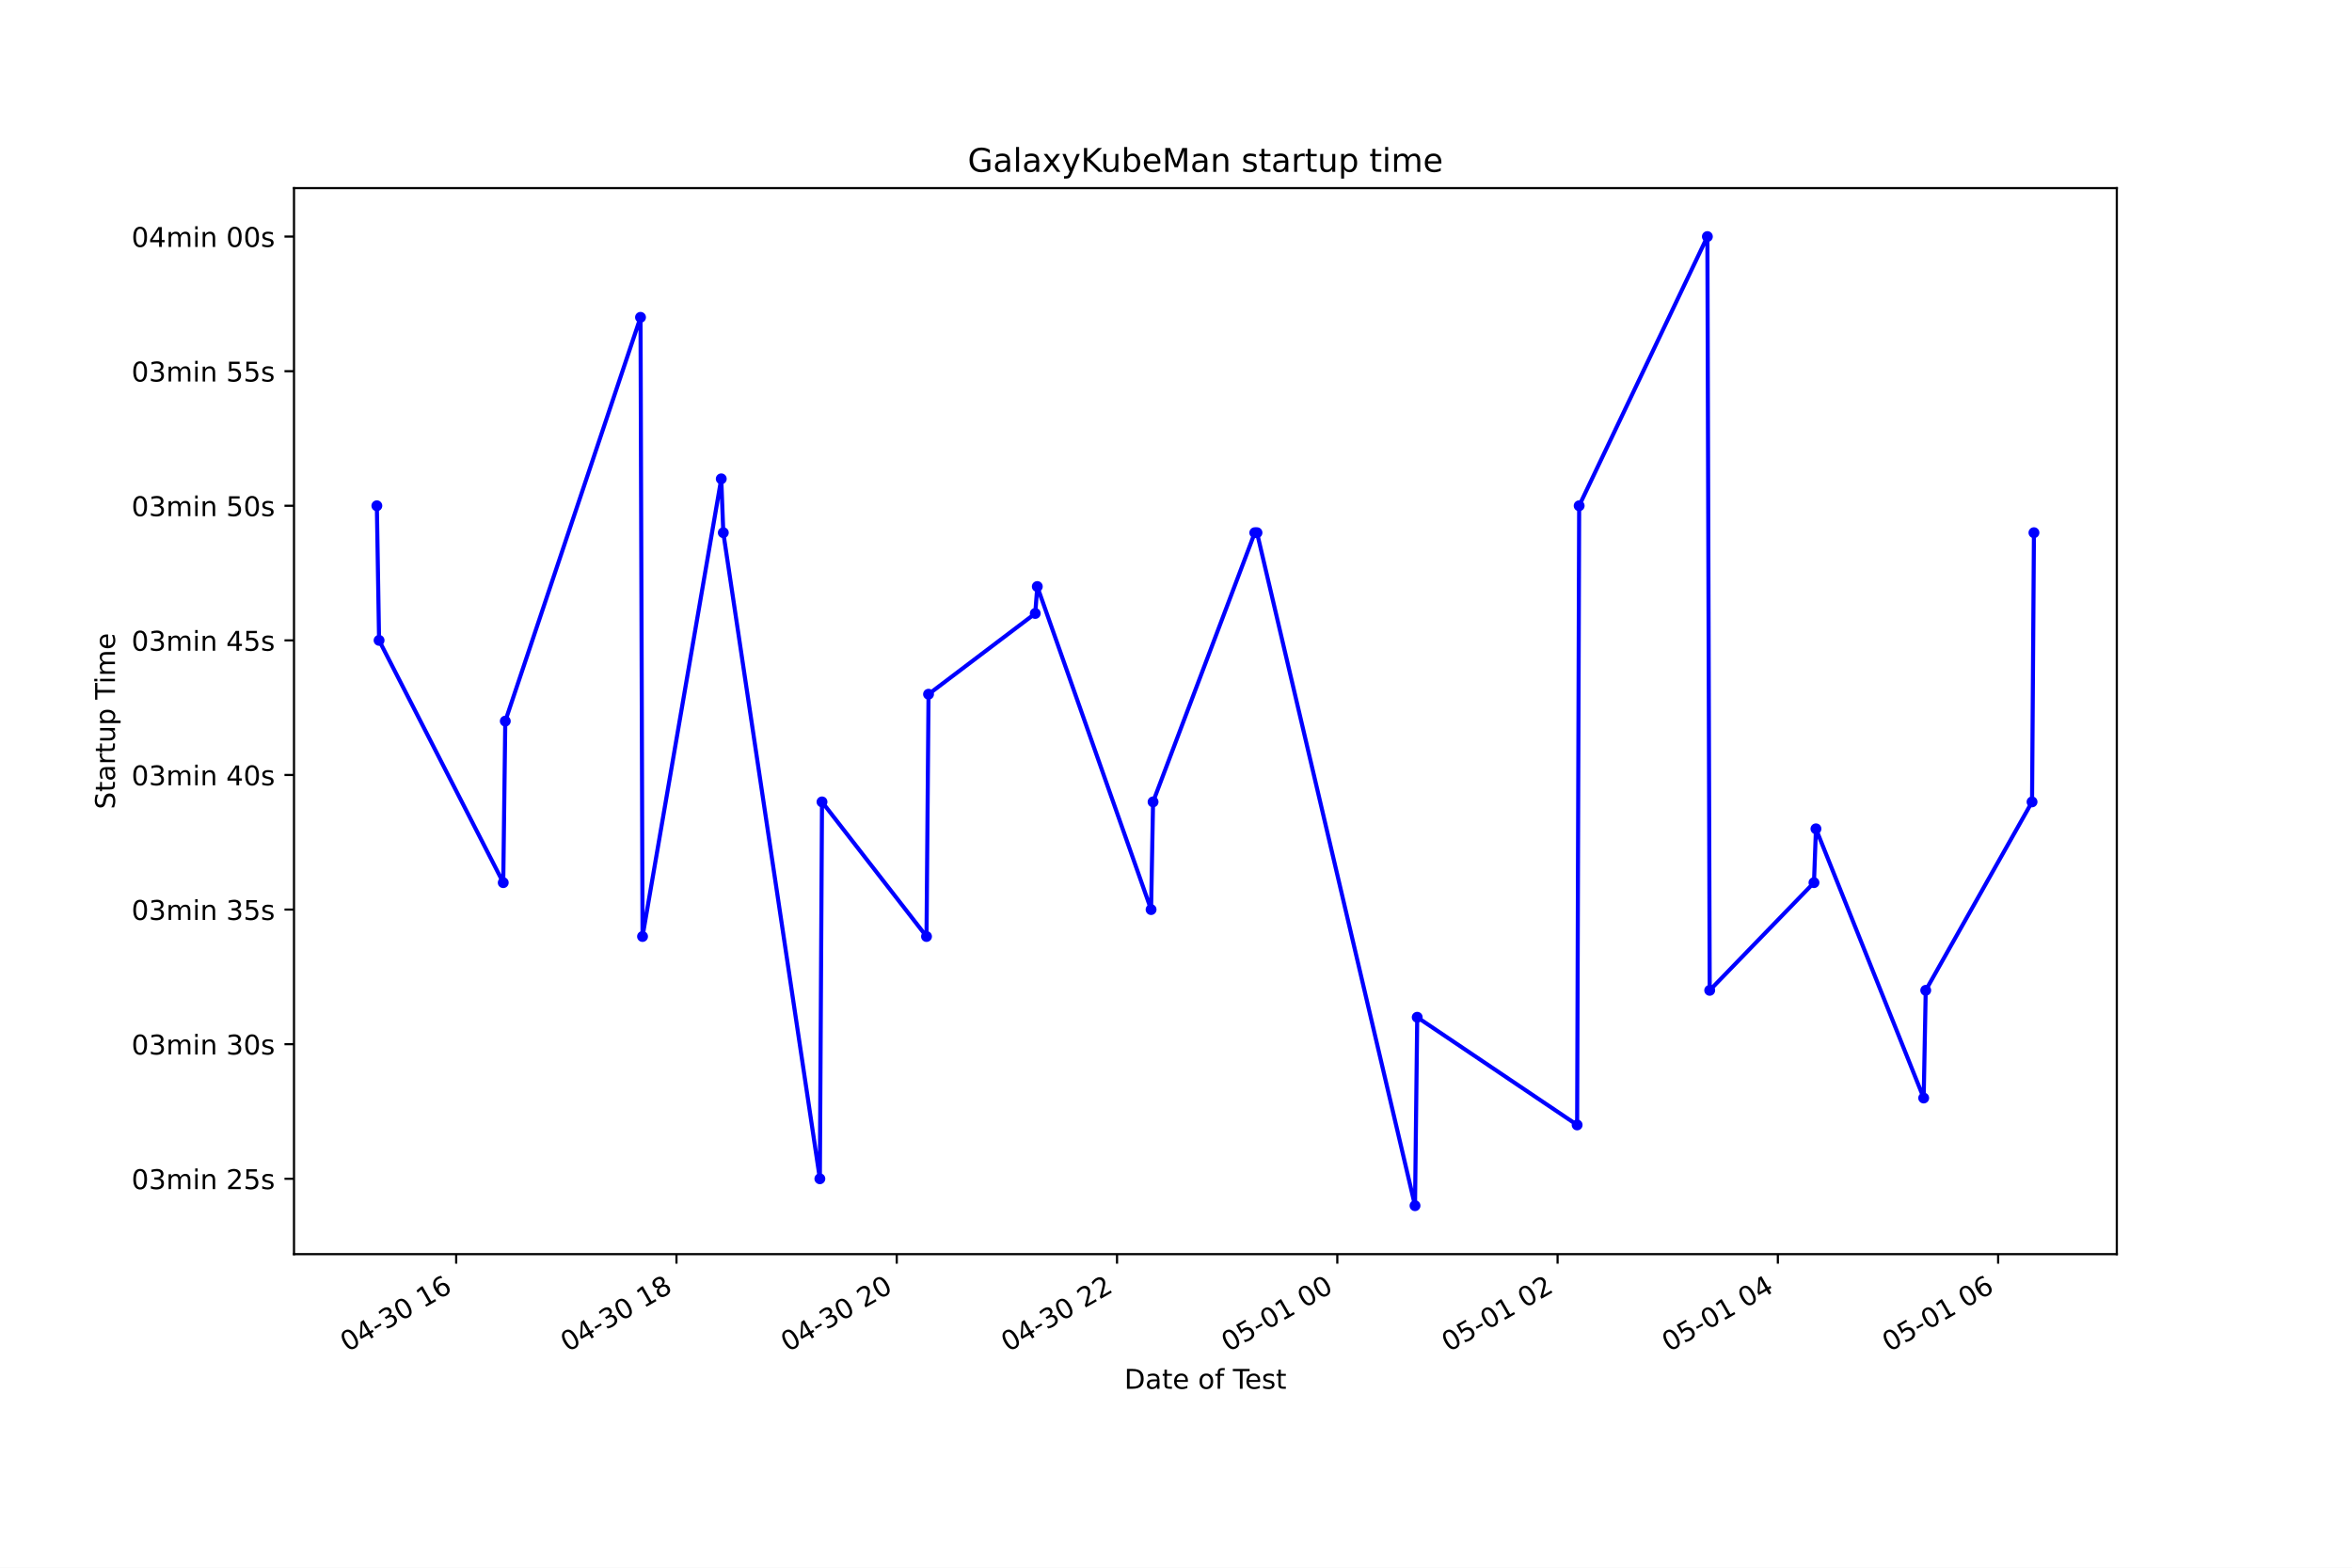
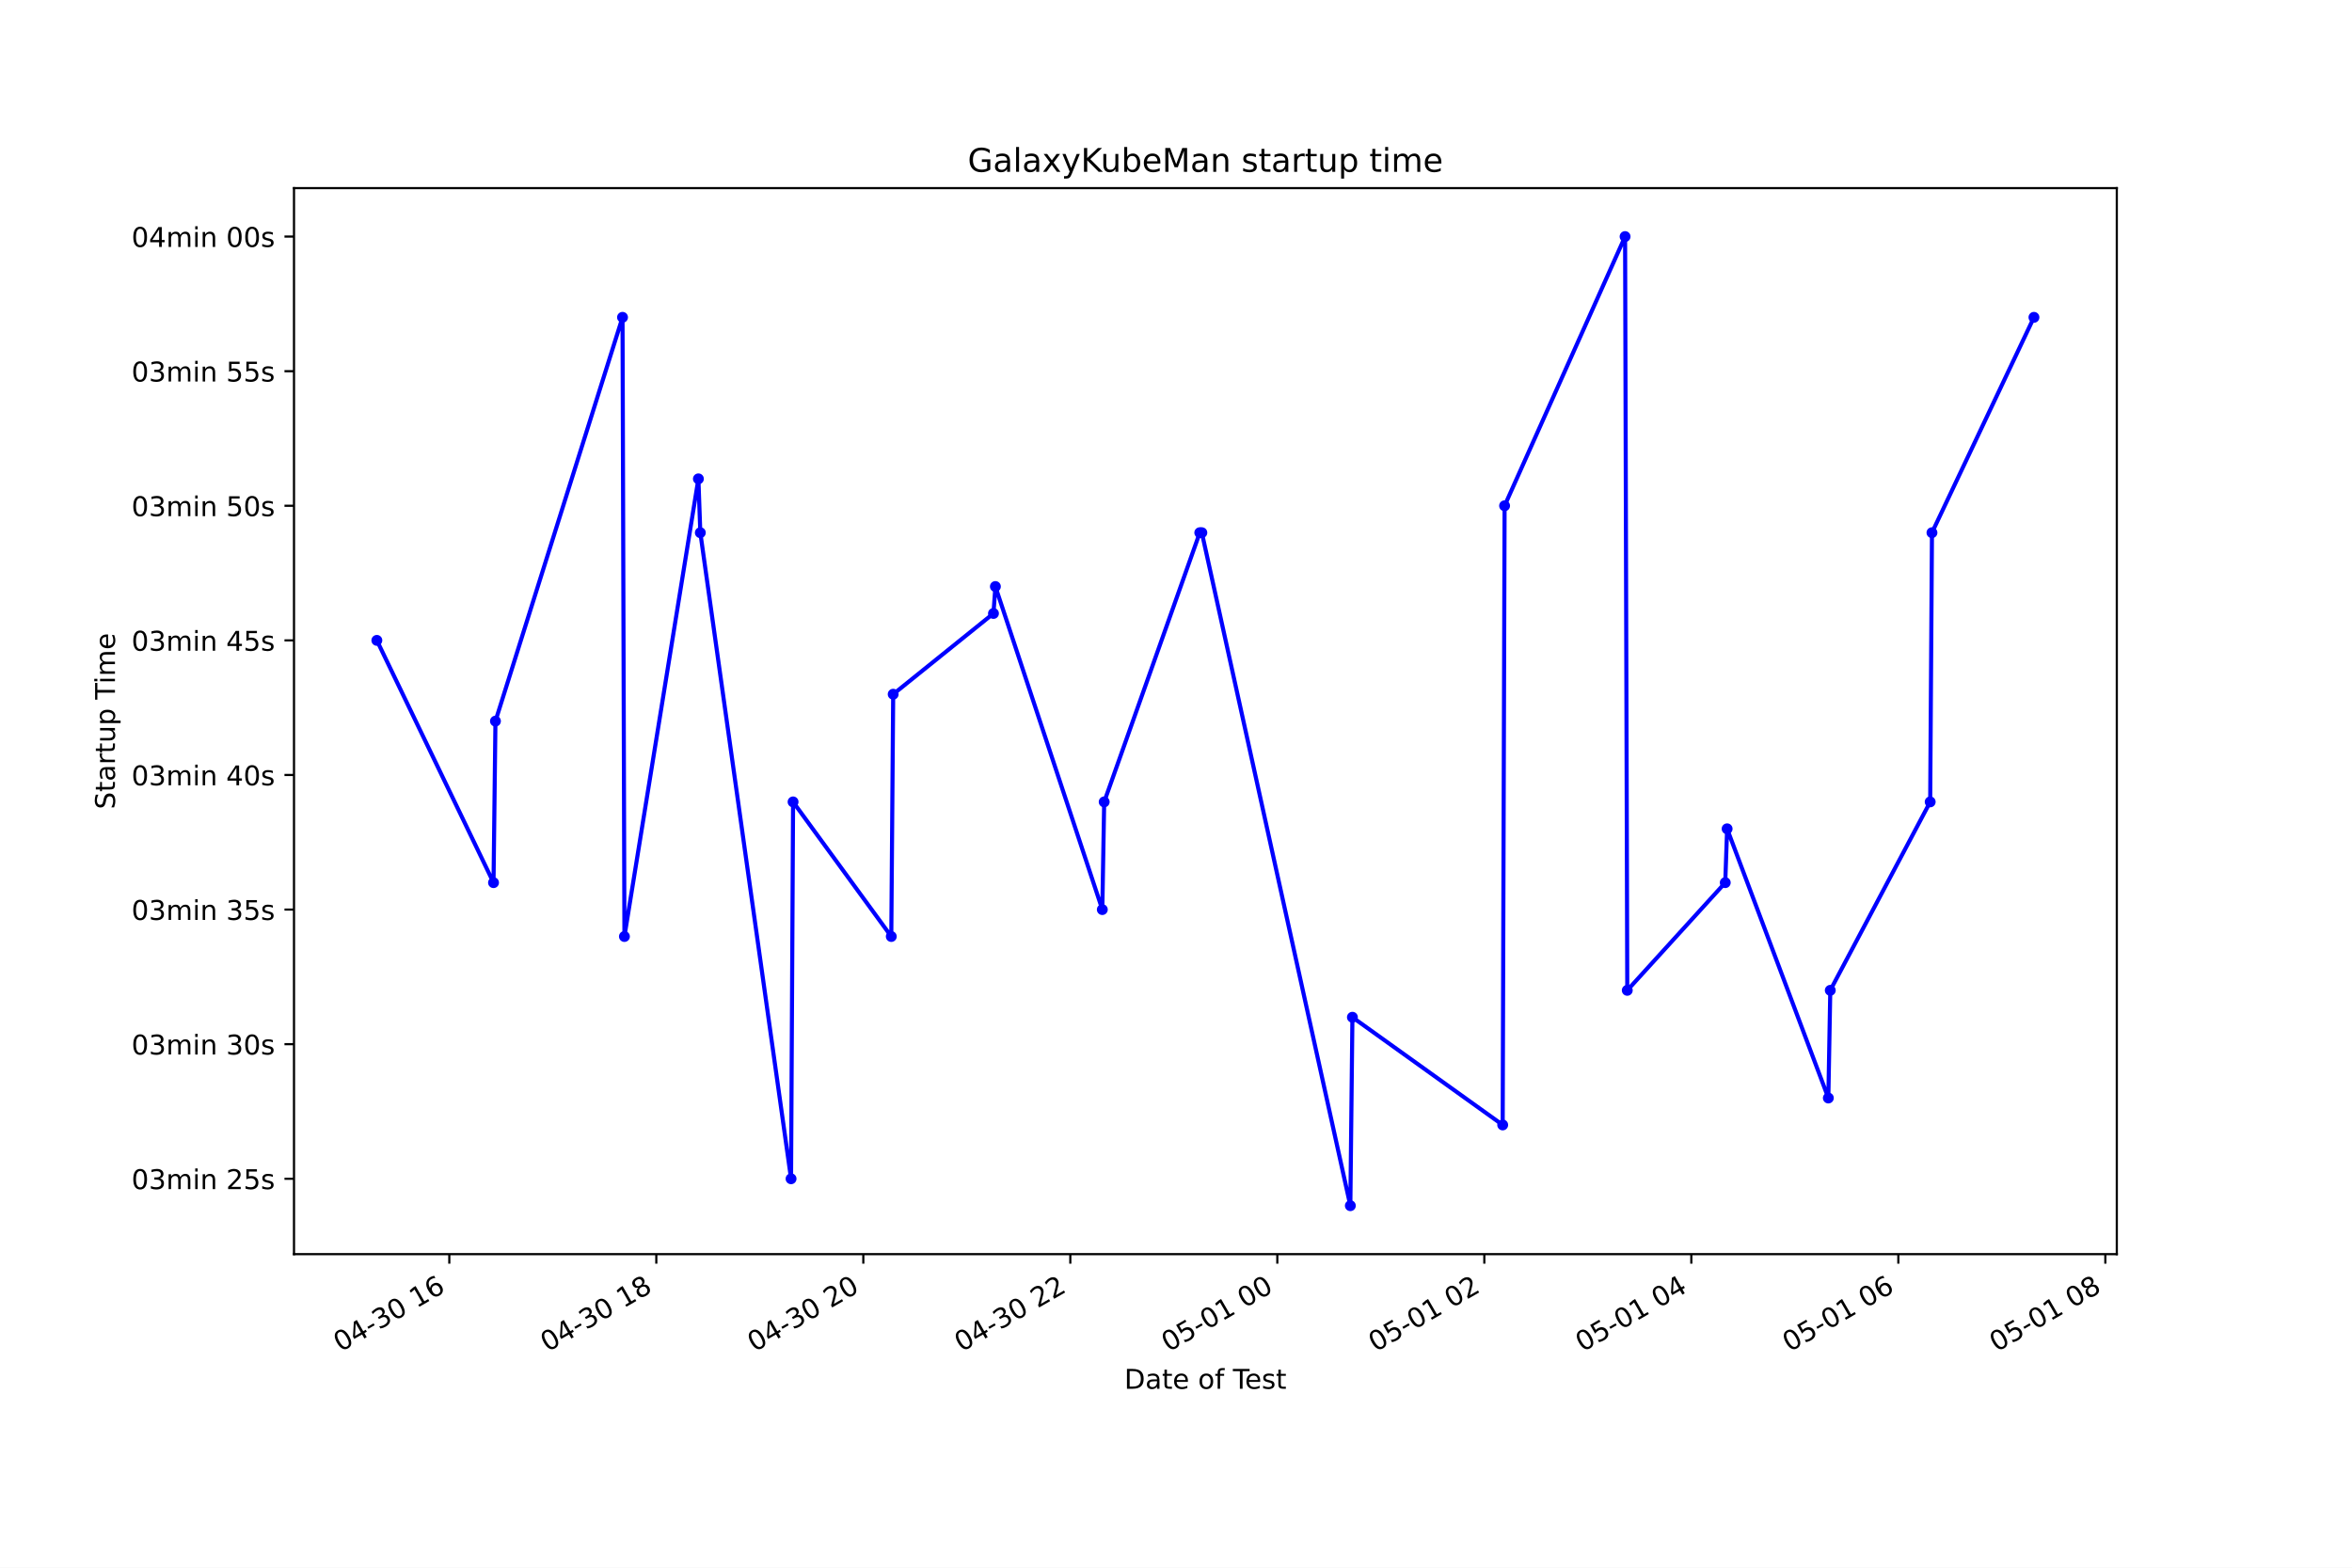
<svg xmlns="http://www.w3.org/2000/svg" xmlns:xlink="http://www.w3.org/1999/xlink" height="576pt" version="1.1" viewBox="0 0 864 576" width="864pt">
  <defs>
    <style type="text/css">*{stroke-linecap:butt;stroke-linejoin:round;}</style>
  </defs>
  <g id="figure_1">
    <g id="patch_1">
      <path d="M 0 576  L 864 576  L 864 0  L 0 0  z " style="fill:#ffffff;" />
    </g>
    <g id="axes_1">
      <g id="patch_2">
        <path d="M 108 460.8  L 777.6 460.8  L 777.6 69.12  L 108 69.12  z " style="fill:#ffffff;" />
      </g>
      <g id="matplotlib.axis_1">
        <g id="xtick_1">
          <g id="line2d_1">
            <defs>
-               <path d="M 0 0  L 0 3.5  " id="m4a21c60314" style="stroke:#000000;stroke-width:0.8;" />
+               <path d="M 0 0  L 0 3.5  " id="mae813c008b" style="stroke:#000000;stroke-width:0.8;" />
            </defs>
            <g>
-               <use style="stroke:#000000;stroke-width:0.8;" x="167.579" xlink:href="#m4a21c60314" y="460.8" />
+               <use style="stroke:#000000;stroke-width:0.8;" x="165.051" xlink:href="#mae813c008b" y="460.8" />
            </g>
          </g>
          <g id="text_1">
-             <g transform="translate(127.6014 496.8609)rotate(-30)scale(0.1 -0.1)">
+             <g transform="translate(125.0739 496.8609)rotate(-30)scale(0.1 -0.1)">
              <defs>
                <path d="M 2034 4250  Q 1547 4250 1301 3770  Q 1056 3291 1056 2328  Q 1056 1369 1301 889  Q 1547 409 2034 409  Q 2525 409 2770 889  Q 3016 1369 3016 2328  Q 3016 3291 2770 3770  Q 2525 4250 2034 4250  z M 2034 4750  Q 2819 4750 3233 4129  Q 3647 3509 3647 2328  Q 3647 1150 3233 529  Q 2819 -91 2034 -91  Q 1250 -91 836 529  Q 422 1150 422 2328  Q 422 3509 836 4129  Q 1250 4750 2034 4750  z " id="DejaVuSans-30" transform="scale(0.015625)" />
                <path d="M 2419 4116  L 825 1625  L 2419 1625  L 2419 4116  z M 2253 4666  L 3047 4666  L 3047 1625  L 3713 1625  L 3713 1100  L 3047 1100  L 3047 0  L 2419 0  L 2419 1100  L 313 1100  L 313 1709  L 2253 4666  z " id="DejaVuSans-34" transform="scale(0.015625)" />
                <path d="M 313 2009  L 1997 2009  L 1997 1497  L 313 1497  L 313 2009  z " id="DejaVuSans-2d" transform="scale(0.015625)" />
                <path d="M 2597 2516  Q 3050 2419 3304 2112  Q 3559 1806 3559 1356  Q 3559 666 3084 287  Q 2609 -91 1734 -91  Q 1441 -91 1130 -33  Q 819 25 488 141  L 488 750  Q 750 597 1062 519  Q 1375 441 1716 441  Q 2309 441 2620 675  Q 2931 909 2931 1356  Q 2931 1769 2642 2001  Q 2353 2234 1838 2234  L 1294 2234  L 1294 2753  L 1863 2753  Q 2328 2753 2575 2939  Q 2822 3125 2822 3475  Q 2822 3834 2567 4026  Q 2313 4219 1838 4219  Q 1578 4219 1281 4162  Q 984 4106 628 3988  L 628 4550  Q 988 4650 1302 4700  Q 1616 4750 1894 4750  Q 2613 4750 3031 4423  Q 3450 4097 3450 3541  Q 3450 3153 3228 2886  Q 3006 2619 2597 2516  z " id="DejaVuSans-33" transform="scale(0.015625)" />
                <path id="DejaVuSans-20" transform="scale(0.015625)" />
                <path d="M 794 531  L 1825 531  L 1825 4091  L 703 3866  L 703 4441  L 1819 4666  L 2450 4666  L 2450 531  L 3481 531  L 3481 0  L 794 0  L 794 531  z " id="DejaVuSans-31" transform="scale(0.015625)" />
                <path d="M 2113 2584  Q 1688 2584 1439 2293  Q 1191 2003 1191 1497  Q 1191 994 1439 701  Q 1688 409 2113 409  Q 2538 409 2786 701  Q 3034 994 3034 1497  Q 3034 2003 2786 2293  Q 2538 2584 2113 2584  z M 3366 4563  L 3366 3988  Q 3128 4100 2886 4159  Q 2644 4219 2406 4219  Q 1781 4219 1451 3797  Q 1122 3375 1075 2522  Q 1259 2794 1537 2939  Q 1816 3084 2150 3084  Q 2853 3084 3261 2657  Q 3669 2231 3669 1497  Q 3669 778 3244 343  Q 2819 -91 2113 -91  Q 1303 -91 875 529  Q 447 1150 447 2328  Q 447 3434 972 4092  Q 1497 4750 2381 4750  Q 2619 4750 2861 4703  Q 3103 4656 3366 4563  z " id="DejaVuSans-36" transform="scale(0.015625)" />
              </defs>
              <use xlink:href="#DejaVuSans-30" />
              <use x="63.623" xlink:href="#DejaVuSans-34" />
              <use x="127.246" xlink:href="#DejaVuSans-2d" />
              <use x="163.33" xlink:href="#DejaVuSans-33" />
              <use x="226.953" xlink:href="#DejaVuSans-30" />
              <use x="290.576" xlink:href="#DejaVuSans-20" />
              <use x="322.363" xlink:href="#DejaVuSans-31" />
              <use x="385.986" xlink:href="#DejaVuSans-36" />
            </g>
          </g>
        </g>
        <g id="xtick_2">
          <g id="line2d_2">
            <g>
-               <use style="stroke:#000000;stroke-width:0.8;" x="248.498" xlink:href="#m4a21c60314" y="460.8" />
+               <use style="stroke:#000000;stroke-width:0.8;" x="241.093" xlink:href="#mae813c008b" y="460.8" />
            </g>
          </g>
          <g id="text_2">
-             <g transform="translate(208.5208 496.8609)rotate(-30)scale(0.1 -0.1)">
+             <g transform="translate(201.116 496.8609)rotate(-30)scale(0.1 -0.1)">
              <defs>
                <path d="M 2034 2216  Q 1584 2216 1326 1975  Q 1069 1734 1069 1313  Q 1069 891 1326 650  Q 1584 409 2034 409  Q 2484 409 2743 651  Q 3003 894 3003 1313  Q 3003 1734 2745 1975  Q 2488 2216 2034 2216  z M 1403 2484  Q 997 2584 770 2862  Q 544 3141 544 3541  Q 544 4100 942 4425  Q 1341 4750 2034 4750  Q 2731 4750 3128 4425  Q 3525 4100 3525 3541  Q 3525 3141 3298 2862  Q 3072 2584 2669 2484  Q 3125 2378 3379 2068  Q 3634 1759 3634 1313  Q 3634 634 3220 271  Q 2806 -91 2034 -91  Q 1263 -91 848 271  Q 434 634 434 1313  Q 434 1759 690 2068  Q 947 2378 1403 2484  z M 1172 3481  Q 1172 3119 1398 2916  Q 1625 2713 2034 2713  Q 2441 2713 2670 2916  Q 2900 3119 2900 3481  Q 2900 3844 2670 4047  Q 2441 4250 2034 4250  Q 1625 4250 1398 4047  Q 1172 3844 1172 3481  z " id="DejaVuSans-38" transform="scale(0.015625)" />
              </defs>
              <use xlink:href="#DejaVuSans-30" />
              <use x="63.623" xlink:href="#DejaVuSans-34" />
              <use x="127.246" xlink:href="#DejaVuSans-2d" />
              <use x="163.33" xlink:href="#DejaVuSans-33" />
              <use x="226.953" xlink:href="#DejaVuSans-30" />
              <use x="290.576" xlink:href="#DejaVuSans-20" />
              <use x="322.363" xlink:href="#DejaVuSans-31" />
              <use x="385.986" xlink:href="#DejaVuSans-38" />
            </g>
          </g>
        </g>
        <g id="xtick_3">
          <g id="line2d_3">
            <g>
-               <use style="stroke:#000000;stroke-width:0.8;" x="329.417" xlink:href="#m4a21c60314" y="460.8" />
+               <use style="stroke:#000000;stroke-width:0.8;" x="317.135" xlink:href="#mae813c008b" y="460.8" />
            </g>
          </g>
          <g id="text_3">
-             <g transform="translate(289.4402 496.8609)rotate(-30)scale(0.1 -0.1)">
+             <g transform="translate(277.1581 496.8609)rotate(-30)scale(0.1 -0.1)">
              <defs>
                <path d="M 1228 531  L 3431 531  L 3431 0  L 469 0  L 469 531  Q 828 903 1448 1529  Q 2069 2156 2228 2338  Q 2531 2678 2651 2914  Q 2772 3150 2772 3378  Q 2772 3750 2511 3984  Q 2250 4219 1831 4219  Q 1534 4219 1204 4116  Q 875 4013 500 3803  L 500 4441  Q 881 4594 1212 4672  Q 1544 4750 1819 4750  Q 2544 4750 2975 4387  Q 3406 4025 3406 3419  Q 3406 3131 3298 2873  Q 3191 2616 2906 2266  Q 2828 2175 2409 1742  Q 1991 1309 1228 531  z " id="DejaVuSans-32" transform="scale(0.015625)" />
              </defs>
              <use xlink:href="#DejaVuSans-30" />
              <use x="63.623" xlink:href="#DejaVuSans-34" />
              <use x="127.246" xlink:href="#DejaVuSans-2d" />
              <use x="163.33" xlink:href="#DejaVuSans-33" />
              <use x="226.953" xlink:href="#DejaVuSans-30" />
              <use x="290.576" xlink:href="#DejaVuSans-20" />
              <use x="322.363" xlink:href="#DejaVuSans-32" />
              <use x="385.986" xlink:href="#DejaVuSans-30" />
            </g>
          </g>
        </g>
        <g id="xtick_4">
          <g id="line2d_4">
            <g>
-               <use style="stroke:#000000;stroke-width:0.8;" x="410.337" xlink:href="#m4a21c60314" y="460.8" />
+               <use style="stroke:#000000;stroke-width:0.8;" x="393.177" xlink:href="#mae813c008b" y="460.8" />
            </g>
          </g>
          <g id="text_4">
-             <g transform="translate(370.3596 496.8609)rotate(-30)scale(0.1 -0.1)">
+             <g transform="translate(353.2001 496.8609)rotate(-30)scale(0.1 -0.1)">
              <use xlink:href="#DejaVuSans-30" />
              <use x="63.623" xlink:href="#DejaVuSans-34" />
              <use x="127.246" xlink:href="#DejaVuSans-2d" />
              <use x="163.33" xlink:href="#DejaVuSans-33" />
              <use x="226.953" xlink:href="#DejaVuSans-30" />
              <use x="290.576" xlink:href="#DejaVuSans-20" />
              <use x="322.363" xlink:href="#DejaVuSans-32" />
              <use x="385.986" xlink:href="#DejaVuSans-32" />
            </g>
          </g>
        </g>
        <g id="xtick_5">
          <g id="line2d_5">
            <g>
-               <use style="stroke:#000000;stroke-width:0.8;" x="491.256" xlink:href="#m4a21c60314" y="460.8" />
+               <use style="stroke:#000000;stroke-width:0.8;" x="469.219" xlink:href="#mae813c008b" y="460.8" />
            </g>
          </g>
          <g id="text_5">
-             <g transform="translate(451.2789 496.8609)rotate(-30)scale(0.1 -0.1)">
+             <g transform="translate(429.2422 496.8609)rotate(-30)scale(0.1 -0.1)">
              <defs>
                <path d="M 691 4666  L 3169 4666  L 3169 4134  L 1269 4134  L 1269 2991  Q 1406 3038 1543 3061  Q 1681 3084 1819 3084  Q 2600 3084 3056 2656  Q 3513 2228 3513 1497  Q 3513 744 3044 326  Q 2575 -91 1722 -91  Q 1428 -91 1123 -41  Q 819 9 494 109  L 494 744  Q 775 591 1075 516  Q 1375 441 1709 441  Q 2250 441 2565 725  Q 2881 1009 2881 1497  Q 2881 1984 2565 2268  Q 2250 2553 1709 2553  Q 1456 2553 1204 2497  Q 953 2441 691 2322  L 691 4666  z " id="DejaVuSans-35" transform="scale(0.015625)" />
              </defs>
              <use xlink:href="#DejaVuSans-30" />
              <use x="63.623" xlink:href="#DejaVuSans-35" />
              <use x="127.246" xlink:href="#DejaVuSans-2d" />
              <use x="163.33" xlink:href="#DejaVuSans-30" />
              <use x="226.953" xlink:href="#DejaVuSans-31" />
              <use x="290.576" xlink:href="#DejaVuSans-20" />
              <use x="322.363" xlink:href="#DejaVuSans-30" />
              <use x="385.986" xlink:href="#DejaVuSans-30" />
            </g>
          </g>
        </g>
        <g id="xtick_6">
          <g id="line2d_6">
            <g>
-               <use style="stroke:#000000;stroke-width:0.8;" x="572.175" xlink:href="#m4a21c60314" y="460.8" />
+               <use style="stroke:#000000;stroke-width:0.8;" x="545.261" xlink:href="#mae813c008b" y="460.8" />
            </g>
          </g>
          <g id="text_6">
-             <g transform="translate(532.1983 496.8609)rotate(-30)scale(0.1 -0.1)">
+             <g transform="translate(505.2842 496.8609)rotate(-30)scale(0.1 -0.1)">
              <use xlink:href="#DejaVuSans-30" />
              <use x="63.623" xlink:href="#DejaVuSans-35" />
              <use x="127.246" xlink:href="#DejaVuSans-2d" />
              <use x="163.33" xlink:href="#DejaVuSans-30" />
              <use x="226.953" xlink:href="#DejaVuSans-31" />
              <use x="290.576" xlink:href="#DejaVuSans-20" />
              <use x="322.363" xlink:href="#DejaVuSans-30" />
              <use x="385.986" xlink:href="#DejaVuSans-32" />
            </g>
          </g>
        </g>
        <g id="xtick_7">
          <g id="line2d_7">
            <g>
-               <use style="stroke:#000000;stroke-width:0.8;" x="653.095" xlink:href="#m4a21c60314" y="460.8" />
+               <use style="stroke:#000000;stroke-width:0.8;" x="621.303" xlink:href="#mae813c008b" y="460.8" />
            </g>
          </g>
          <g id="text_7">
-             <g transform="translate(613.1177 496.8609)rotate(-30)scale(0.1 -0.1)">
+             <g transform="translate(581.3263 496.8609)rotate(-30)scale(0.1 -0.1)">
              <use xlink:href="#DejaVuSans-30" />
              <use x="63.623" xlink:href="#DejaVuSans-35" />
              <use x="127.246" xlink:href="#DejaVuSans-2d" />
              <use x="163.33" xlink:href="#DejaVuSans-30" />
              <use x="226.953" xlink:href="#DejaVuSans-31" />
              <use x="290.576" xlink:href="#DejaVuSans-20" />
              <use x="322.363" xlink:href="#DejaVuSans-30" />
              <use x="385.986" xlink:href="#DejaVuSans-34" />
            </g>
          </g>
        </g>
        <g id="xtick_8">
          <g id="line2d_8">
            <g>
-               <use style="stroke:#000000;stroke-width:0.8;" x="734.014" xlink:href="#m4a21c60314" y="460.8" />
+               <use style="stroke:#000000;stroke-width:0.8;" x="697.346" xlink:href="#mae813c008b" y="460.8" />
            </g>
          </g>
          <g id="text_8">
-             <g transform="translate(694.0371 496.8609)rotate(-30)scale(0.1 -0.1)">
+             <g transform="translate(657.3684 496.8609)rotate(-30)scale(0.1 -0.1)">
              <use xlink:href="#DejaVuSans-30" />
              <use x="63.623" xlink:href="#DejaVuSans-35" />
              <use x="127.246" xlink:href="#DejaVuSans-2d" />
              <use x="163.33" xlink:href="#DejaVuSans-30" />
              <use x="226.953" xlink:href="#DejaVuSans-31" />
              <use x="290.576" xlink:href="#DejaVuSans-20" />
              <use x="322.363" xlink:href="#DejaVuSans-30" />
              <use x="385.986" xlink:href="#DejaVuSans-36" />
            </g>
          </g>
        </g>
-         <g id="text_9">
+         <g id="xtick_9">
+           <g id="line2d_9">
+             <g>
+               <use style="stroke:#000000;stroke-width:0.8;" x="773.388" xlink:href="#mae813c008b" y="460.8" />
+             </g>
+           </g>
+           <g id="text_9">
+             <g transform="translate(733.4104 496.8609)rotate(-30)scale(0.1 -0.1)">
+               <use xlink:href="#DejaVuSans-30" />
+               <use x="63.623" xlink:href="#DejaVuSans-35" />
+               <use x="127.246" xlink:href="#DejaVuSans-2d" />
+               <use x="163.33" xlink:href="#DejaVuSans-30" />
+               <use x="226.953" xlink:href="#DejaVuSans-31" />
+               <use x="290.576" xlink:href="#DejaVuSans-20" />
+               <use x="322.363" xlink:href="#DejaVuSans-30" />
+               <use x="385.986" xlink:href="#DejaVuSans-38" />
+             </g>
+           </g>
+         </g>
+         <g id="text_10">
          <g transform="translate(413.0063 510.2604)scale(0.1 -0.1)">
            <defs>
              <path d="M 1259 4147  L 1259 519  L 2022 519  Q 2988 519 3436 956  Q 3884 1394 3884 2338  Q 3884 3275 3436 3711  Q 2988 4147 2022 4147  L 1259 4147  z M 628 4666  L 1925 4666  Q 3281 4666 3915 4102  Q 4550 3538 4550 2338  Q 4550 1131 3912 565  Q 3275 0 1925 0  L 628 0  L 628 4666  z " id="DejaVuSans-44" transform="scale(0.015625)" />
              <path d="M 2194 1759  Q 1497 1759 1228 1600  Q 959 1441 959 1056  Q 959 750 1161 570  Q 1363 391 1709 391  Q 2188 391 2477 730  Q 2766 1069 2766 1631  L 2766 1759  L 2194 1759  z M 3341 1997  L 3341 0  L 2766 0  L 2766 531  Q 2569 213 2275 61  Q 1981 -91 1556 -91  Q 1019 -91 701 211  Q 384 513 384 1019  Q 384 1609 779 1909  Q 1175 2209 1959 2209  L 2766 2209  L 2766 2266  Q 2766 2663 2505 2880  Q 2244 3097 1772 3097  Q 1472 3097 1187 3025  Q 903 2953 641 2809  L 641 3341  Q 956 3463 1253 3523  Q 1550 3584 1831 3584  Q 2591 3584 2966 3190  Q 3341 2797 3341 1997  z " id="DejaVuSans-61" transform="scale(0.015625)" />
              <path d="M 1172 4494  L 1172 3500  L 2356 3500  L 2356 3053  L 1172 3053  L 1172 1153  Q 1172 725 1289 603  Q 1406 481 1766 481  L 2356 481  L 2356 0  L 1766 0  Q 1100 0 847 248  Q 594 497 594 1153  L 594 3053  L 172 3053  L 172 3500  L 594 3500  L 594 4494  L 1172 4494  z " id="DejaVuSans-74" transform="scale(0.015625)" />
              <path d="M 3597 1894  L 3597 1613  L 953 1613  Q 991 1019 1311 708  Q 1631 397 2203 397  Q 2534 397 2845 478  Q 3156 559 3463 722  L 3463 178  Q 3153 47 2828 -22  Q 2503 -91 2169 -91  Q 1331 -91 842 396  Q 353 884 353 1716  Q 353 2575 817 3079  Q 1281 3584 2069 3584  Q 2775 3584 3186 3129  Q 3597 2675 3597 1894  z M 3022 2063  Q 3016 2534 2758 2815  Q 2500 3097 2075 3097  Q 1594 3097 1305 2825  Q 1016 2553 972 2059  L 3022 2063  z " id="DejaVuSans-65" transform="scale(0.015625)" />
              <path d="M 1959 3097  Q 1497 3097 1228 2736  Q 959 2375 959 1747  Q 959 1119 1226 758  Q 1494 397 1959 397  Q 2419 397 2687 759  Q 2956 1122 2956 1747  Q 2956 2369 2687 2733  Q 2419 3097 1959 3097  z M 1959 3584  Q 2709 3584 3137 3096  Q 3566 2609 3566 1747  Q 3566 888 3137 398  Q 2709 -91 1959 -91  Q 1206 -91 779 398  Q 353 888 353 1747  Q 353 2609 779 3096  Q 1206 3584 1959 3584  z " id="DejaVuSans-6f" transform="scale(0.015625)" />
              <path d="M 2375 4863  L 2375 4384  L 1825 4384  Q 1516 4384 1395 4259  Q 1275 4134 1275 3809  L 1275 3500  L 2222 3500  L 2222 3053  L 1275 3053  L 1275 0  L 697 0  L 697 3053  L 147 3053  L 147 3500  L 697 3500  L 697 3744  Q 697 4328 969 4595  Q 1241 4863 1831 4863  L 2375 4863  z " id="DejaVuSans-66" transform="scale(0.015625)" />
              <path d="M -19 4666  L 3928 4666  L 3928 4134  L 2272 4134  L 2272 0  L 1638 0  L 1638 4134  L -19 4134  L -19 4666  z " id="DejaVuSans-54" transform="scale(0.015625)" />
              <path d="M 2834 3397  L 2834 2853  Q 2591 2978 2328 3040  Q 2066 3103 1784 3103  Q 1356 3103 1142 2972  Q 928 2841 928 2578  Q 928 2378 1081 2264  Q 1234 2150 1697 2047  L 1894 2003  Q 2506 1872 2764 1633  Q 3022 1394 3022 966  Q 3022 478 2636 193  Q 2250 -91 1575 -91  Q 1294 -91 989 -36  Q 684 19 347 128  L 347 722  Q 666 556 975 473  Q 1284 391 1588 391  Q 1994 391 2212 530  Q 2431 669 2431 922  Q 2431 1156 2273 1281  Q 2116 1406 1581 1522  L 1381 1569  Q 847 1681 609 1914  Q 372 2147 372 2553  Q 372 3047 722 3315  Q 1072 3584 1716 3584  Q 2034 3584 2315 3537  Q 2597 3491 2834 3397  z " id="DejaVuSans-73" transform="scale(0.015625)" />
            </defs>
            <use xlink:href="#DejaVuSans-44" />
            <use x="77.002" xlink:href="#DejaVuSans-61" />
            <use x="138.281" xlink:href="#DejaVuSans-74" />
            <use x="177.49" xlink:href="#DejaVuSans-65" />
            <use x="239.014" xlink:href="#DejaVuSans-20" />
            <use x="270.801" xlink:href="#DejaVuSans-6f" />
            <use x="331.982" xlink:href="#DejaVuSans-66" />
            <use x="367.188" xlink:href="#DejaVuSans-20" />
            <use x="398.975" xlink:href="#DejaVuSans-54" />
            <use x="443.059" xlink:href="#DejaVuSans-65" />
            <use x="504.582" xlink:href="#DejaVuSans-73" />
            <use x="556.682" xlink:href="#DejaVuSans-74" />
          </g>
        </g>
      </g>
      <g id="matplotlib.axis_2">
        <g id="ytick_1">
-           <g id="line2d_9">
+           <g id="line2d_10">
            <defs>
-               <path d="M 0 0  L -3.5 0  " id="ma614b71d73" style="stroke:#000000;stroke-width:0.8;" />
+               <path d="M 0 0  L -3.5 0  " id="mf191b48136" style="stroke:#000000;stroke-width:0.8;" />
            </defs>
            <g>
-               <use style="stroke:#000000;stroke-width:0.8;" x="108" xlink:href="#ma614b71d73" y="433.105" />
-             </g>
-           </g>
-           <g id="text_10">
+               <use style="stroke:#000000;stroke-width:0.8;" x="108" xlink:href="#mf191b48136" y="433.105" />
+             </g>
+           </g>
+           <g id="text_11">
            <g transform="translate(48.30625 436.9047)scale(0.1 -0.1)">
              <defs>
                <path d="M 3328 2828  Q 3544 3216 3844 3400  Q 4144 3584 4550 3584  Q 5097 3584 5394 3201  Q 5691 2819 5691 2113  L 5691 0  L 5113 0  L 5113 2094  Q 5113 2597 4934 2840  Q 4756 3084 4391 3084  Q 3944 3084 3684 2787  Q 3425 2491 3425 1978  L 3425 0  L 2847 0  L 2847 2094  Q 2847 2600 2669 2842  Q 2491 3084 2119 3084  Q 1678 3084 1418 2786  Q 1159 2488 1159 1978  L 1159 0  L 581 0  L 581 3500  L 1159 3500  L 1159 2956  Q 1356 3278 1631 3431  Q 1906 3584 2284 3584  Q 2666 3584 2933 3390  Q 3200 3197 3328 2828  z " id="DejaVuSans-6d" transform="scale(0.015625)" />
                <path d="M 603 3500  L 1178 3500  L 1178 0  L 603 0  L 603 3500  z M 603 4863  L 1178 4863  L 1178 4134  L 603 4134  L 603 4863  z " id="DejaVuSans-69" transform="scale(0.015625)" />
                <path d="M 3513 2113  L 3513 0  L 2938 0  L 2938 2094  Q 2938 2591 2744 2837  Q 2550 3084 2163 3084  Q 1697 3084 1428 2787  Q 1159 2491 1159 1978  L 1159 0  L 581 0  L 581 3500  L 1159 3500  L 1159 2956  Q 1366 3272 1645 3428  Q 1925 3584 2291 3584  Q 2894 3584 3203 3211  Q 3513 2838 3513 2113  z " id="DejaVuSans-6e" transform="scale(0.015625)" />
              </defs>
              <use xlink:href="#DejaVuSans-30" />
              <use x="63.623" xlink:href="#DejaVuSans-33" />
              <use x="127.246" xlink:href="#DejaVuSans-6d" />
              <use x="224.658" xlink:href="#DejaVuSans-69" />
              <use x="252.441" xlink:href="#DejaVuSans-6e" />
              <use x="315.82" xlink:href="#DejaVuSans-20" />
              <use x="347.607" xlink:href="#DejaVuSans-32" />
              <use x="411.23" xlink:href="#DejaVuSans-35" />
              <use x="474.854" xlink:href="#DejaVuSans-73" />
            </g>
          </g>
        </g>
        <g id="ytick_2">
-           <g id="line2d_10">
-             <g>
-               <use style="stroke:#000000;stroke-width:0.8;" x="108" xlink:href="#ma614b71d73" y="383.651" />
-             </g>
-           </g>
-           <g id="text_11">
+           <g id="line2d_11">
+             <g>
+               <use style="stroke:#000000;stroke-width:0.8;" x="108" xlink:href="#mf191b48136" y="383.651" />
+             </g>
+           </g>
+           <g id="text_12">
            <g transform="translate(48.30625 387.4501)scale(0.1 -0.1)">
              <use xlink:href="#DejaVuSans-30" />
              <use x="63.623" xlink:href="#DejaVuSans-33" />
              <use x="127.246" xlink:href="#DejaVuSans-6d" />
              <use x="224.658" xlink:href="#DejaVuSans-69" />
              <use x="252.441" xlink:href="#DejaVuSans-6e" />
              <use x="315.82" xlink:href="#DejaVuSans-20" />
              <use x="347.607" xlink:href="#DejaVuSans-33" />
              <use x="411.23" xlink:href="#DejaVuSans-30" />
              <use x="474.854" xlink:href="#DejaVuSans-73" />
            </g>
          </g>
        </g>
        <g id="ytick_3">
-           <g id="line2d_11">
-             <g>
-               <use style="stroke:#000000;stroke-width:0.8;" x="108" xlink:href="#ma614b71d73" y="334.196" />
-             </g>
-           </g>
-           <g id="text_12">
+           <g id="line2d_12">
+             <g>
+               <use style="stroke:#000000;stroke-width:0.8;" x="108" xlink:href="#mf191b48136" y="334.196" />
+             </g>
+           </g>
+           <g id="text_13">
            <g transform="translate(48.30625 337.9956)scale(0.1 -0.1)">
              <use xlink:href="#DejaVuSans-30" />
              <use x="63.623" xlink:href="#DejaVuSans-33" />
              <use x="127.246" xlink:href="#DejaVuSans-6d" />
              <use x="224.658" xlink:href="#DejaVuSans-69" />
              <use x="252.441" xlink:href="#DejaVuSans-6e" />
              <use x="315.82" xlink:href="#DejaVuSans-20" />
              <use x="347.607" xlink:href="#DejaVuSans-33" />
              <use x="411.23" xlink:href="#DejaVuSans-35" />
              <use x="474.854" xlink:href="#DejaVuSans-73" />
            </g>
          </g>
        </g>
        <g id="ytick_4">
-           <g id="line2d_12">
-             <g>
-               <use style="stroke:#000000;stroke-width:0.8;" x="108" xlink:href="#ma614b71d73" y="284.742" />
-             </g>
-           </g>
-           <g id="text_13">
+           <g id="line2d_13">
+             <g>
+               <use style="stroke:#000000;stroke-width:0.8;" x="108" xlink:href="#mf191b48136" y="284.742" />
+             </g>
+           </g>
+           <g id="text_14">
            <g transform="translate(48.30625 288.541)scale(0.1 -0.1)">
              <use xlink:href="#DejaVuSans-30" />
              <use x="63.623" xlink:href="#DejaVuSans-33" />
              <use x="127.246" xlink:href="#DejaVuSans-6d" />
              <use x="224.658" xlink:href="#DejaVuSans-69" />
              <use x="252.441" xlink:href="#DejaVuSans-6e" />
              <use x="315.82" xlink:href="#DejaVuSans-20" />
              <use x="347.607" xlink:href="#DejaVuSans-34" />
              <use x="411.23" xlink:href="#DejaVuSans-30" />
              <use x="474.854" xlink:href="#DejaVuSans-73" />
            </g>
          </g>
        </g>
        <g id="ytick_5">
-           <g id="line2d_13">
-             <g>
-               <use style="stroke:#000000;stroke-width:0.8;" x="108" xlink:href="#ma614b71d73" y="235.287" />
-             </g>
-           </g>
-           <g id="text_14">
+           <g id="line2d_14">
+             <g>
+               <use style="stroke:#000000;stroke-width:0.8;" x="108" xlink:href="#mf191b48136" y="235.287" />
+             </g>
+           </g>
+           <g id="text_15">
            <g transform="translate(48.30625 239.0865)scale(0.1 -0.1)">
              <use xlink:href="#DejaVuSans-30" />
              <use x="63.623" xlink:href="#DejaVuSans-33" />
              <use x="127.246" xlink:href="#DejaVuSans-6d" />
              <use x="224.658" xlink:href="#DejaVuSans-69" />
              <use x="252.441" xlink:href="#DejaVuSans-6e" />
              <use x="315.82" xlink:href="#DejaVuSans-20" />
              <use x="347.607" xlink:href="#DejaVuSans-34" />
              <use x="411.23" xlink:href="#DejaVuSans-35" />
              <use x="474.854" xlink:href="#DejaVuSans-73" />
            </g>
          </g>
        </g>
        <g id="ytick_6">
-           <g id="line2d_14">
-             <g>
-               <use style="stroke:#000000;stroke-width:0.8;" x="108" xlink:href="#ma614b71d73" y="185.833" />
-             </g>
-           </g>
-           <g id="text_15">
+           <g id="line2d_15">
+             <g>
+               <use style="stroke:#000000;stroke-width:0.8;" x="108" xlink:href="#mf191b48136" y="185.833" />
+             </g>
+           </g>
+           <g id="text_16">
            <g transform="translate(48.30625 189.6319)scale(0.1 -0.1)">
              <use xlink:href="#DejaVuSans-30" />
              <use x="63.623" xlink:href="#DejaVuSans-33" />
              <use x="127.246" xlink:href="#DejaVuSans-6d" />
              <use x="224.658" xlink:href="#DejaVuSans-69" />
              <use x="252.441" xlink:href="#DejaVuSans-6e" />
              <use x="315.82" xlink:href="#DejaVuSans-20" />
              <use x="347.607" xlink:href="#DejaVuSans-35" />
              <use x="411.23" xlink:href="#DejaVuSans-30" />
              <use x="474.854" xlink:href="#DejaVuSans-73" />
            </g>
          </g>
        </g>
        <g id="ytick_7">
-           <g id="line2d_15">
-             <g>
-               <use style="stroke:#000000;stroke-width:0.8;" x="108" xlink:href="#ma614b71d73" y="136.378" />
-             </g>
-           </g>
-           <g id="text_16">
+           <g id="line2d_16">
+             <g>
+               <use style="stroke:#000000;stroke-width:0.8;" x="108" xlink:href="#mf191b48136" y="136.378" />
+             </g>
+           </g>
+           <g id="text_17">
            <g transform="translate(48.30625 140.1774)scale(0.1 -0.1)">
              <use xlink:href="#DejaVuSans-30" />
              <use x="63.623" xlink:href="#DejaVuSans-33" />
              <use x="127.246" xlink:href="#DejaVuSans-6d" />
              <use x="224.658" xlink:href="#DejaVuSans-69" />
              <use x="252.441" xlink:href="#DejaVuSans-6e" />
              <use x="315.82" xlink:href="#DejaVuSans-20" />
              <use x="347.607" xlink:href="#DejaVuSans-35" />
              <use x="411.23" xlink:href="#DejaVuSans-35" />
              <use x="474.854" xlink:href="#DejaVuSans-73" />
            </g>
          </g>
        </g>
        <g id="ytick_8">
-           <g id="line2d_16">
-             <g>
-               <use style="stroke:#000000;stroke-width:0.8;" x="108" xlink:href="#ma614b71d73" y="86.924" />
-             </g>
-           </g>
-           <g id="text_17">
+           <g id="line2d_17">
+             <g>
+               <use style="stroke:#000000;stroke-width:0.8;" x="108" xlink:href="#mf191b48136" y="86.924" />
+             </g>
+           </g>
+           <g id="text_18">
            <g transform="translate(48.30625 90.72285)scale(0.1 -0.1)">
              <use xlink:href="#DejaVuSans-30" />
              <use x="63.623" xlink:href="#DejaVuSans-34" />
              <use x="127.246" xlink:href="#DejaVuSans-6d" />
              <use x="224.658" xlink:href="#DejaVuSans-69" />
              <use x="252.441" xlink:href="#DejaVuSans-6e" />
              <use x="315.82" xlink:href="#DejaVuSans-20" />
              <use x="347.607" xlink:href="#DejaVuSans-30" />
              <use x="411.23" xlink:href="#DejaVuSans-30" />
              <use x="474.854" xlink:href="#DejaVuSans-73" />
            </g>
          </g>
        </g>
-         <g id="text_18">
+         <g id="text_19">
          <g transform="translate(42.22656 297.3397)rotate(-90)scale(0.1 -0.1)">
            <defs>
              <path d="M 3425 4513  L 3425 3897  Q 3066 4069 2747 4153  Q 2428 4238 2131 4238  Q 1616 4238 1336 4038  Q 1056 3838 1056 3469  Q 1056 3159 1242 3001  Q 1428 2844 1947 2747  L 2328 2669  Q 3034 2534 3370 2195  Q 3706 1856 3706 1288  Q 3706 609 3251 259  Q 2797 -91 1919 -91  Q 1588 -91 1214 -16  Q 841 59 441 206  L 441 856  Q 825 641 1194 531  Q 1563 422 1919 422  Q 2459 422 2753 634  Q 3047 847 3047 1241  Q 3047 1584 2836 1778  Q 2625 1972 2144 2069  L 1759 2144  Q 1053 2284 737 2584  Q 422 2884 422 3419  Q 422 4038 858 4394  Q 1294 4750 2059 4750  Q 2388 4750 2728 4690  Q 3069 4631 3425 4513  z " id="DejaVuSans-53" transform="scale(0.015625)" />
              <path d="M 2631 2963  Q 2534 3019 2420 3045  Q 2306 3072 2169 3072  Q 1681 3072 1420 2755  Q 1159 2438 1159 1844  L 1159 0  L 581 0  L 581 3500  L 1159 3500  L 1159 2956  Q 1341 3275 1631 3429  Q 1922 3584 2338 3584  Q 2397 3584 2469 3576  Q 2541 3569 2628 3553  L 2631 2963  z " id="DejaVuSans-72" transform="scale(0.015625)" />
              <path d="M 544 1381  L 544 3500  L 1119 3500  L 1119 1403  Q 1119 906 1312 657  Q 1506 409 1894 409  Q 2359 409 2629 706  Q 2900 1003 2900 1516  L 2900 3500  L 3475 3500  L 3475 0  L 2900 0  L 2900 538  Q 2691 219 2414 64  Q 2138 -91 1772 -91  Q 1169 -91 856 284  Q 544 659 544 1381  z M 1991 3584  L 1991 3584  z " id="DejaVuSans-75" transform="scale(0.015625)" />
              <path d="M 1159 525  L 1159 -1331  L 581 -1331  L 581 3500  L 1159 3500  L 1159 2969  Q 1341 3281 1617 3432  Q 1894 3584 2278 3584  Q 2916 3584 3314 3078  Q 3713 2572 3713 1747  Q 3713 922 3314 415  Q 2916 -91 2278 -91  Q 1894 -91 1617 61  Q 1341 213 1159 525  z M 3116 1747  Q 3116 2381 2855 2742  Q 2594 3103 2138 3103  Q 1681 3103 1420 2742  Q 1159 2381 1159 1747  Q 1159 1113 1420 752  Q 1681 391 2138 391  Q 2594 391 2855 752  Q 3116 1113 3116 1747  z " id="DejaVuSans-70" transform="scale(0.015625)" />
            </defs>
            <use xlink:href="#DejaVuSans-53" />
            <use x="63.477" xlink:href="#DejaVuSans-74" />
            <use x="102.686" xlink:href="#DejaVuSans-61" />
            <use x="163.965" xlink:href="#DejaVuSans-72" />
            <use x="205.078" xlink:href="#DejaVuSans-74" />
            <use x="244.287" xlink:href="#DejaVuSans-75" />
            <use x="307.666" xlink:href="#DejaVuSans-70" />
            <use x="371.143" xlink:href="#DejaVuSans-20" />
            <use x="402.93" xlink:href="#DejaVuSans-54" />
            <use x="460.889" xlink:href="#DejaVuSans-69" />
            <use x="488.672" xlink:href="#DejaVuSans-6d" />
            <use x="586.084" xlink:href="#DejaVuSans-65" />
          </g>
        </g>
      </g>
-       <g id="line2d_17">
-         <path clip-path="url(#pc8bf13251c)" d="M 747.164 195.724  L 746.467 294.633  L 707.412 363.869  L 706.659 403.433  L 667.087 304.524  L 666.357 324.305  L 628.055 363.869  L 627.201 86.924  L 580.099 185.833  L 579.357 413.324  L 520.612 373.76  L 519.803 442.996  L 461.754 195.724  L 460.945 195.724  L 423.576 294.633  L 422.846 334.196  L 381.048 215.505  L 380.295 225.396  L 341.094 255.069  L 340.353 344.087  L 301.961 294.633  L 301.174 433.105  L 265.705 195.724  L 264.952 175.942  L 236.034 344.087  L 235.292 116.596  L 185.617 264.96  L 184.864 324.305  L 139.257 235.287  L 138.436 185.833  " style="fill:none;stroke:#0000ff;stroke-linecap:square;stroke-width:1.5;" />
+       <g id="line2d_18">
+         <path clip-path="url(#pb5aa27a9f7)" d="M 747.164 116.596  L 709.702 195.724  L 709.048 294.633  L 672.347 363.869  L 671.639 403.433  L 634.452 304.524  L 633.766 324.305  L 597.773 363.869  L 596.97 86.924  L 552.707 185.833  L 552.01 413.324  L 496.806 373.76  L 496.045 442.996  L 441.496 195.724  L 440.735 195.724  L 405.619 294.633  L 404.932 334.196  L 365.654 215.505  L 364.947 225.396  L 328.109 255.069  L 327.411 344.087  L 291.334 294.633  L 290.594 433.105  L 257.263 195.724  L 256.555 175.942  L 229.381 344.087  L 228.684 116.596  L 182.002 264.96  L 181.295 324.305  L 138.436 235.287  " style="fill:none;stroke:#0000ff;stroke-linecap:square;stroke-width:1.5;" />
        <defs>
-           <path d="M 0 1.5  C 0.398 1.5 0.779 1.342 1.061 1.061  C 1.342 0.779 1.5 0.398 1.5 0  C 1.5 -0.398 1.342 -0.779 1.061 -1.061  C 0.779 -1.342 0.398 -1.5 0 -1.5  C -0.398 -1.5 -0.779 -1.342 -1.061 -1.061  C -1.342 -0.779 -1.5 -0.398 -1.5 0  C -1.5 0.398 -1.342 0.779 -1.061 1.061  C -0.779 1.342 -0.398 1.5 0 1.5  z " id="m1da778ae10" style="stroke:#0000ff;" />
+           <path d="M 0 1.5  C 0.398 1.5 0.779 1.342 1.061 1.061  C 1.342 0.779 1.5 0.398 1.5 0  C 1.5 -0.398 1.342 -0.779 1.061 -1.061  C 0.779 -1.342 0.398 -1.5 0 -1.5  C -0.398 -1.5 -0.779 -1.342 -1.061 -1.061  C -1.342 -0.779 -1.5 -0.398 -1.5 0  C -1.5 0.398 -1.342 0.779 -1.061 1.061  C -0.779 1.342 -0.398 1.5 0 1.5  z " id="ma5a436e497" style="stroke:#0000ff;" />
        </defs>
-         <g clip-path="url(#pc8bf13251c)">
-           <use style="fill:#0000ff;stroke:#0000ff;" x="747.164" xlink:href="#m1da778ae10" y="195.724" />
-           <use style="fill:#0000ff;stroke:#0000ff;" x="746.467" xlink:href="#m1da778ae10" y="294.633" />
-           <use style="fill:#0000ff;stroke:#0000ff;" x="707.412" xlink:href="#m1da778ae10" y="363.869" />
-           <use style="fill:#0000ff;stroke:#0000ff;" x="706.659" xlink:href="#m1da778ae10" y="403.433" />
-           <use style="fill:#0000ff;stroke:#0000ff;" x="667.087" xlink:href="#m1da778ae10" y="304.524" />
-           <use style="fill:#0000ff;stroke:#0000ff;" x="666.357" xlink:href="#m1da778ae10" y="324.305" />
-           <use style="fill:#0000ff;stroke:#0000ff;" x="628.055" xlink:href="#m1da778ae10" y="363.869" />
-           <use style="fill:#0000ff;stroke:#0000ff;" x="627.201" xlink:href="#m1da778ae10" y="86.924" />
-           <use style="fill:#0000ff;stroke:#0000ff;" x="580.099" xlink:href="#m1da778ae10" y="185.833" />
-           <use style="fill:#0000ff;stroke:#0000ff;" x="579.357" xlink:href="#m1da778ae10" y="413.324" />
-           <use style="fill:#0000ff;stroke:#0000ff;" x="520.612" xlink:href="#m1da778ae10" y="373.76" />
-           <use style="fill:#0000ff;stroke:#0000ff;" x="519.803" xlink:href="#m1da778ae10" y="442.996" />
-           <use style="fill:#0000ff;stroke:#0000ff;" x="461.754" xlink:href="#m1da778ae10" y="195.724" />
-           <use style="fill:#0000ff;stroke:#0000ff;" x="460.945" xlink:href="#m1da778ae10" y="195.724" />
-           <use style="fill:#0000ff;stroke:#0000ff;" x="423.576" xlink:href="#m1da778ae10" y="294.633" />
-           <use style="fill:#0000ff;stroke:#0000ff;" x="422.846" xlink:href="#m1da778ae10" y="334.196" />
-           <use style="fill:#0000ff;stroke:#0000ff;" x="381.048" xlink:href="#m1da778ae10" y="215.505" />
-           <use style="fill:#0000ff;stroke:#0000ff;" x="380.295" xlink:href="#m1da778ae10" y="225.396" />
-           <use style="fill:#0000ff;stroke:#0000ff;" x="341.094" xlink:href="#m1da778ae10" y="255.069" />
-           <use style="fill:#0000ff;stroke:#0000ff;" x="340.353" xlink:href="#m1da778ae10" y="344.087" />
-           <use style="fill:#0000ff;stroke:#0000ff;" x="301.961" xlink:href="#m1da778ae10" y="294.633" />
-           <use style="fill:#0000ff;stroke:#0000ff;" x="301.174" xlink:href="#m1da778ae10" y="433.105" />
-           <use style="fill:#0000ff;stroke:#0000ff;" x="265.705" xlink:href="#m1da778ae10" y="195.724" />
-           <use style="fill:#0000ff;stroke:#0000ff;" x="264.952" xlink:href="#m1da778ae10" y="175.942" />
-           <use style="fill:#0000ff;stroke:#0000ff;" x="236.034" xlink:href="#m1da778ae10" y="344.087" />
-           <use style="fill:#0000ff;stroke:#0000ff;" x="235.292" xlink:href="#m1da778ae10" y="116.596" />
-           <use style="fill:#0000ff;stroke:#0000ff;" x="185.617" xlink:href="#m1da778ae10" y="264.96" />
-           <use style="fill:#0000ff;stroke:#0000ff;" x="184.864" xlink:href="#m1da778ae10" y="324.305" />
-           <use style="fill:#0000ff;stroke:#0000ff;" x="139.257" xlink:href="#m1da778ae10" y="235.287" />
-           <use style="fill:#0000ff;stroke:#0000ff;" x="138.436" xlink:href="#m1da778ae10" y="185.833" />
+         <g clip-path="url(#pb5aa27a9f7)">
+           <use style="fill:#0000ff;stroke:#0000ff;" x="747.164" xlink:href="#ma5a436e497" y="116.596" />
+           <use style="fill:#0000ff;stroke:#0000ff;" x="709.702" xlink:href="#ma5a436e497" y="195.724" />
+           <use style="fill:#0000ff;stroke:#0000ff;" x="709.048" xlink:href="#ma5a436e497" y="294.633" />
+           <use style="fill:#0000ff;stroke:#0000ff;" x="672.347" xlink:href="#ma5a436e497" y="363.869" />
+           <use style="fill:#0000ff;stroke:#0000ff;" x="671.639" xlink:href="#ma5a436e497" y="403.433" />
+           <use style="fill:#0000ff;stroke:#0000ff;" x="634.452" xlink:href="#ma5a436e497" y="304.524" />
+           <use style="fill:#0000ff;stroke:#0000ff;" x="633.766" xlink:href="#ma5a436e497" y="324.305" />
+           <use style="fill:#0000ff;stroke:#0000ff;" x="597.773" xlink:href="#ma5a436e497" y="363.869" />
+           <use style="fill:#0000ff;stroke:#0000ff;" x="596.97" xlink:href="#ma5a436e497" y="86.924" />
+           <use style="fill:#0000ff;stroke:#0000ff;" x="552.707" xlink:href="#ma5a436e497" y="185.833" />
+           <use style="fill:#0000ff;stroke:#0000ff;" x="552.01" xlink:href="#ma5a436e497" y="413.324" />
+           <use style="fill:#0000ff;stroke:#0000ff;" x="496.806" xlink:href="#ma5a436e497" y="373.76" />
+           <use style="fill:#0000ff;stroke:#0000ff;" x="496.045" xlink:href="#ma5a436e497" y="442.996" />
+           <use style="fill:#0000ff;stroke:#0000ff;" x="441.496" xlink:href="#ma5a436e497" y="195.724" />
+           <use style="fill:#0000ff;stroke:#0000ff;" x="440.735" xlink:href="#ma5a436e497" y="195.724" />
+           <use style="fill:#0000ff;stroke:#0000ff;" x="405.619" xlink:href="#ma5a436e497" y="294.633" />
+           <use style="fill:#0000ff;stroke:#0000ff;" x="404.932" xlink:href="#ma5a436e497" y="334.196" />
+           <use style="fill:#0000ff;stroke:#0000ff;" x="365.654" xlink:href="#ma5a436e497" y="215.505" />
+           <use style="fill:#0000ff;stroke:#0000ff;" x="364.947" xlink:href="#ma5a436e497" y="225.396" />
+           <use style="fill:#0000ff;stroke:#0000ff;" x="328.109" xlink:href="#ma5a436e497" y="255.069" />
+           <use style="fill:#0000ff;stroke:#0000ff;" x="327.411" xlink:href="#ma5a436e497" y="344.087" />
+           <use style="fill:#0000ff;stroke:#0000ff;" x="291.334" xlink:href="#ma5a436e497" y="294.633" />
+           <use style="fill:#0000ff;stroke:#0000ff;" x="290.594" xlink:href="#ma5a436e497" y="433.105" />
+           <use style="fill:#0000ff;stroke:#0000ff;" x="257.263" xlink:href="#ma5a436e497" y="195.724" />
+           <use style="fill:#0000ff;stroke:#0000ff;" x="256.555" xlink:href="#ma5a436e497" y="175.942" />
+           <use style="fill:#0000ff;stroke:#0000ff;" x="229.381" xlink:href="#ma5a436e497" y="344.087" />
+           <use style="fill:#0000ff;stroke:#0000ff;" x="228.684" xlink:href="#ma5a436e497" y="116.596" />
+           <use style="fill:#0000ff;stroke:#0000ff;" x="182.002" xlink:href="#ma5a436e497" y="264.96" />
+           <use style="fill:#0000ff;stroke:#0000ff;" x="181.295" xlink:href="#ma5a436e497" y="324.305" />
+           <use style="fill:#0000ff;stroke:#0000ff;" x="138.436" xlink:href="#ma5a436e497" y="235.287" />
        </g>
      </g>
      <g id="patch_3">
        <path d="M 108 460.8  L 108 69.12  " style="fill:none;stroke:#000000;stroke-linecap:square;stroke-linejoin:miter;stroke-width:0.8;" />
      </g>
      <g id="patch_4">
        <path d="M 777.6 460.8  L 777.6 69.12  " style="fill:none;stroke:#000000;stroke-linecap:square;stroke-linejoin:miter;stroke-width:0.8;" />
      </g>
      <g id="patch_5">
        <path d="M 108 460.8  L 777.6 460.8  " style="fill:none;stroke:#000000;stroke-linecap:square;stroke-linejoin:miter;stroke-width:0.8;" />
      </g>
      <g id="patch_6">
        <path d="M 108 69.12  L 777.6 69.12  " style="fill:none;stroke:#000000;stroke-linecap:square;stroke-linejoin:miter;stroke-width:0.8;" />
      </g>
-       <g id="text_19">
+       <g id="text_20">
        <g transform="translate(355.4794 63.12)scale(0.12 -0.12)">
          <defs>
            <path d="M 3809 666  L 3809 1919  L 2778 1919  L 2778 2438  L 4434 2438  L 4434 434  Q 4069 175 3628 42  Q 3188 -91 2688 -91  Q 1594 -91 976 548  Q 359 1188 359 2328  Q 359 3472 976 4111  Q 1594 4750 2688 4750  Q 3144 4750 3555 4637  Q 3966 4525 4313 4306  L 4313 3634  Q 3963 3931 3569 4081  Q 3175 4231 2741 4231  Q 1884 4231 1454 3753  Q 1025 3275 1025 2328  Q 1025 1384 1454 906  Q 1884 428 2741 428  Q 3075 428 3337 486  Q 3600 544 3809 666  z " id="DejaVuSans-47" transform="scale(0.015625)" />
            <path d="M 603 4863  L 1178 4863  L 1178 0  L 603 0  L 603 4863  z " id="DejaVuSans-6c" transform="scale(0.015625)" />
            <path d="M 3513 3500  L 2247 1797  L 3578 0  L 2900 0  L 1881 1375  L 863 0  L 184 0  L 1544 1831  L 300 3500  L 978 3500  L 1906 2253  L 2834 3500  L 3513 3500  z " id="DejaVuSans-78" transform="scale(0.015625)" />
            <path d="M 2059 -325  Q 1816 -950 1584 -1140  Q 1353 -1331 966 -1331  L 506 -1331  L 506 -850  L 844 -850  Q 1081 -850 1212 -737  Q 1344 -625 1503 -206  L 1606 56  L 191 3500  L 800 3500  L 1894 763  L 2988 3500  L 3597 3500  L 2059 -325  z " id="DejaVuSans-79" transform="scale(0.015625)" />
            <path d="M 628 4666  L 1259 4666  L 1259 2694  L 3353 4666  L 4166 4666  L 1850 2491  L 4331 0  L 3500 0  L 1259 2247  L 1259 0  L 628 0  L 628 4666  z " id="DejaVuSans-4b" transform="scale(0.015625)" />
            <path d="M 3116 1747  Q 3116 2381 2855 2742  Q 2594 3103 2138 3103  Q 1681 3103 1420 2742  Q 1159 2381 1159 1747  Q 1159 1113 1420 752  Q 1681 391 2138 391  Q 2594 391 2855 752  Q 3116 1113 3116 1747  z M 1159 2969  Q 1341 3281 1617 3432  Q 1894 3584 2278 3584  Q 2916 3584 3314 3078  Q 3713 2572 3713 1747  Q 3713 922 3314 415  Q 2916 -91 2278 -91  Q 1894 -91 1617 61  Q 1341 213 1159 525  L 1159 0  L 581 0  L 581 4863  L 1159 4863  L 1159 2969  z " id="DejaVuSans-62" transform="scale(0.015625)" />
            <path d="M 628 4666  L 1569 4666  L 2759 1491  L 3956 4666  L 4897 4666  L 4897 0  L 4281 0  L 4281 4097  L 3078 897  L 2444 897  L 1241 4097  L 1241 0  L 628 0  L 628 4666  z " id="DejaVuSans-4d" transform="scale(0.015625)" />
          </defs>
          <use xlink:href="#DejaVuSans-47" />
          <use x="77.49" xlink:href="#DejaVuSans-61" />
          <use x="138.77" xlink:href="#DejaVuSans-6c" />
          <use x="166.553" xlink:href="#DejaVuSans-61" />
          <use x="227.832" xlink:href="#DejaVuSans-78" />
          <use x="287.012" xlink:href="#DejaVuSans-79" />
          <use x="346.191" xlink:href="#DejaVuSans-4b" />
          <use x="406.768" xlink:href="#DejaVuSans-75" />
          <use x="470.146" xlink:href="#DejaVuSans-62" />
          <use x="533.623" xlink:href="#DejaVuSans-65" />
          <use x="595.146" xlink:href="#DejaVuSans-4d" />
          <use x="681.426" xlink:href="#DejaVuSans-61" />
          <use x="742.705" xlink:href="#DejaVuSans-6e" />
          <use x="806.084" xlink:href="#DejaVuSans-20" />
          <use x="837.871" xlink:href="#DejaVuSans-73" />
          <use x="889.971" xlink:href="#DejaVuSans-74" />
          <use x="929.18" xlink:href="#DejaVuSans-61" />
          <use x="990.459" xlink:href="#DejaVuSans-72" />
          <use x="1031.572" xlink:href="#DejaVuSans-74" />
          <use x="1070.781" xlink:href="#DejaVuSans-75" />
          <use x="1134.16" xlink:href="#DejaVuSans-70" />
          <use x="1197.637" xlink:href="#DejaVuSans-20" />
          <use x="1229.424" xlink:href="#DejaVuSans-74" />
          <use x="1268.633" xlink:href="#DejaVuSans-69" />
          <use x="1296.416" xlink:href="#DejaVuSans-6d" />
          <use x="1393.828" xlink:href="#DejaVuSans-65" />
        </g>
      </g>
    </g>
  </g>
  <defs>
-     <clipPath id="pc8bf13251c">
+     <clipPath id="pb5aa27a9f7">
      <rect height="391.68" width="669.6" x="108" y="69.12" />
    </clipPath>
  </defs>
</svg>
